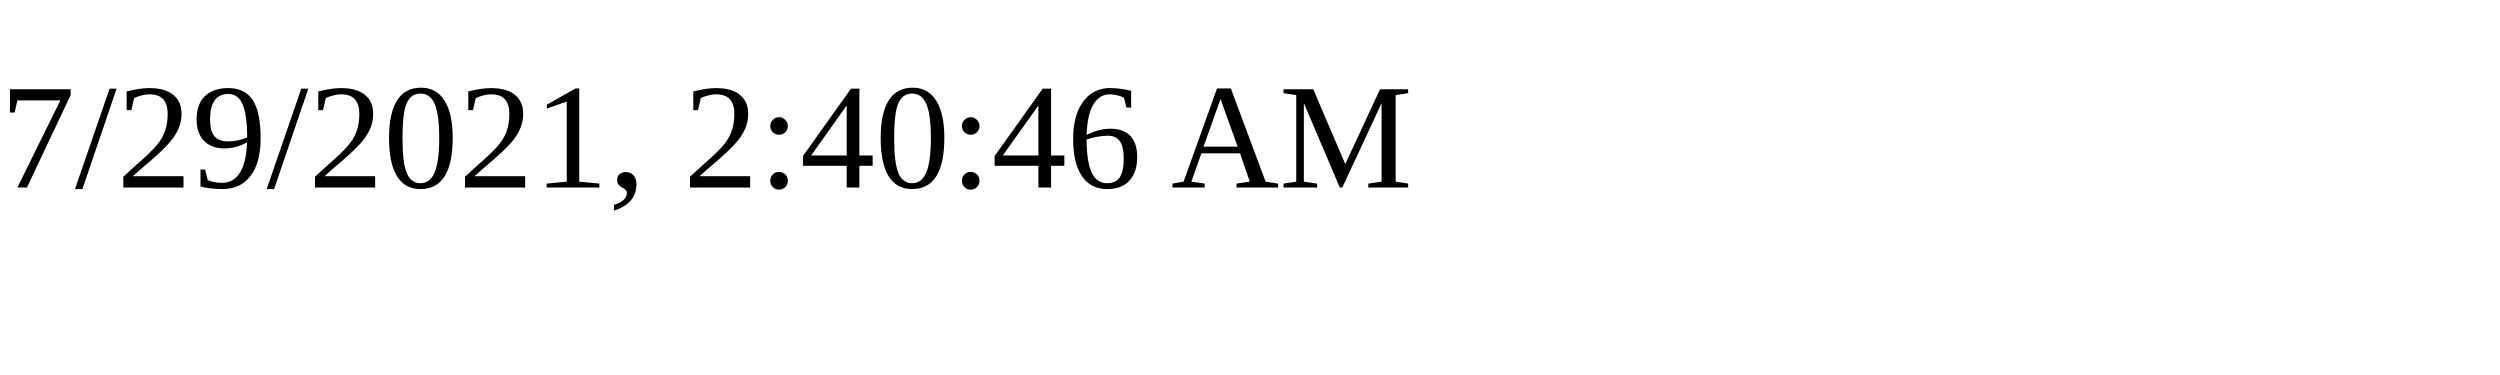
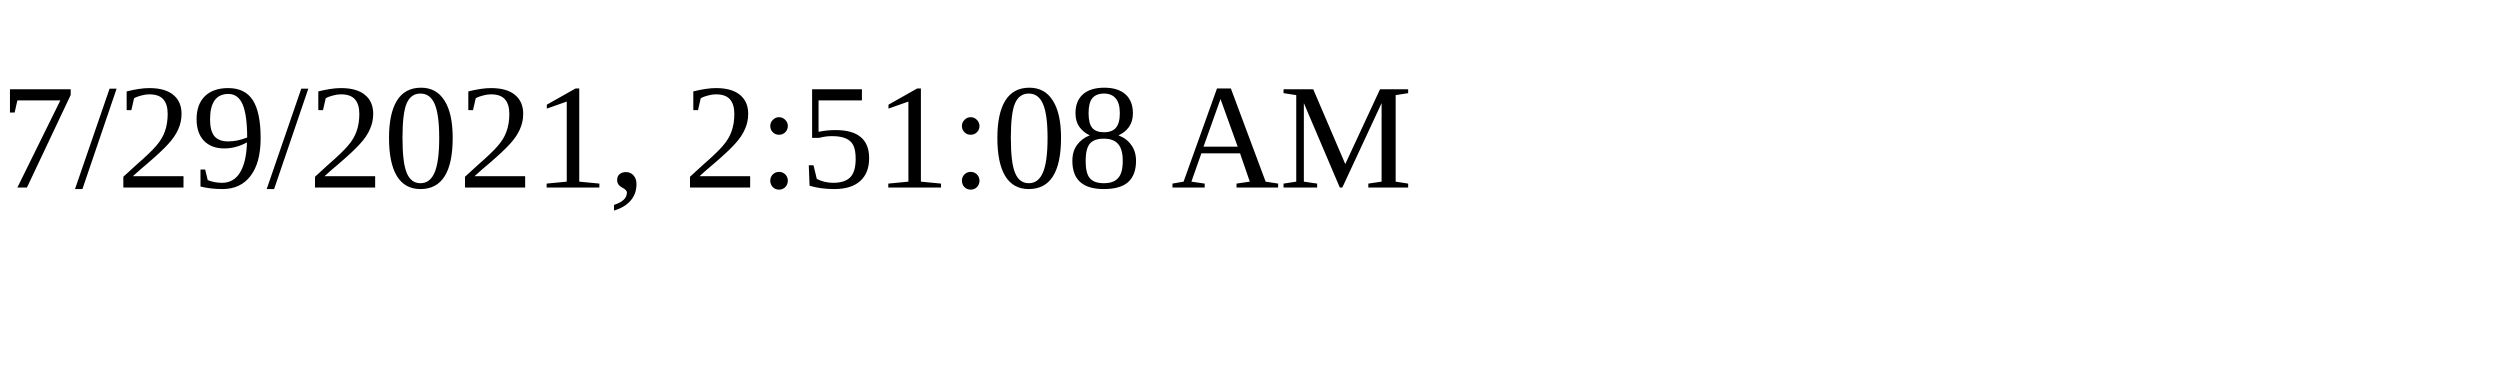
<svg xmlns="http://www.w3.org/2000/svg" height="30" width="200">
-   <text x="0" y="15">7/29/2021, 2:40:46 AM</text>
+   <text x="0" y="15">7/29/2021, 2:51:08 AM</text>
</svg>
